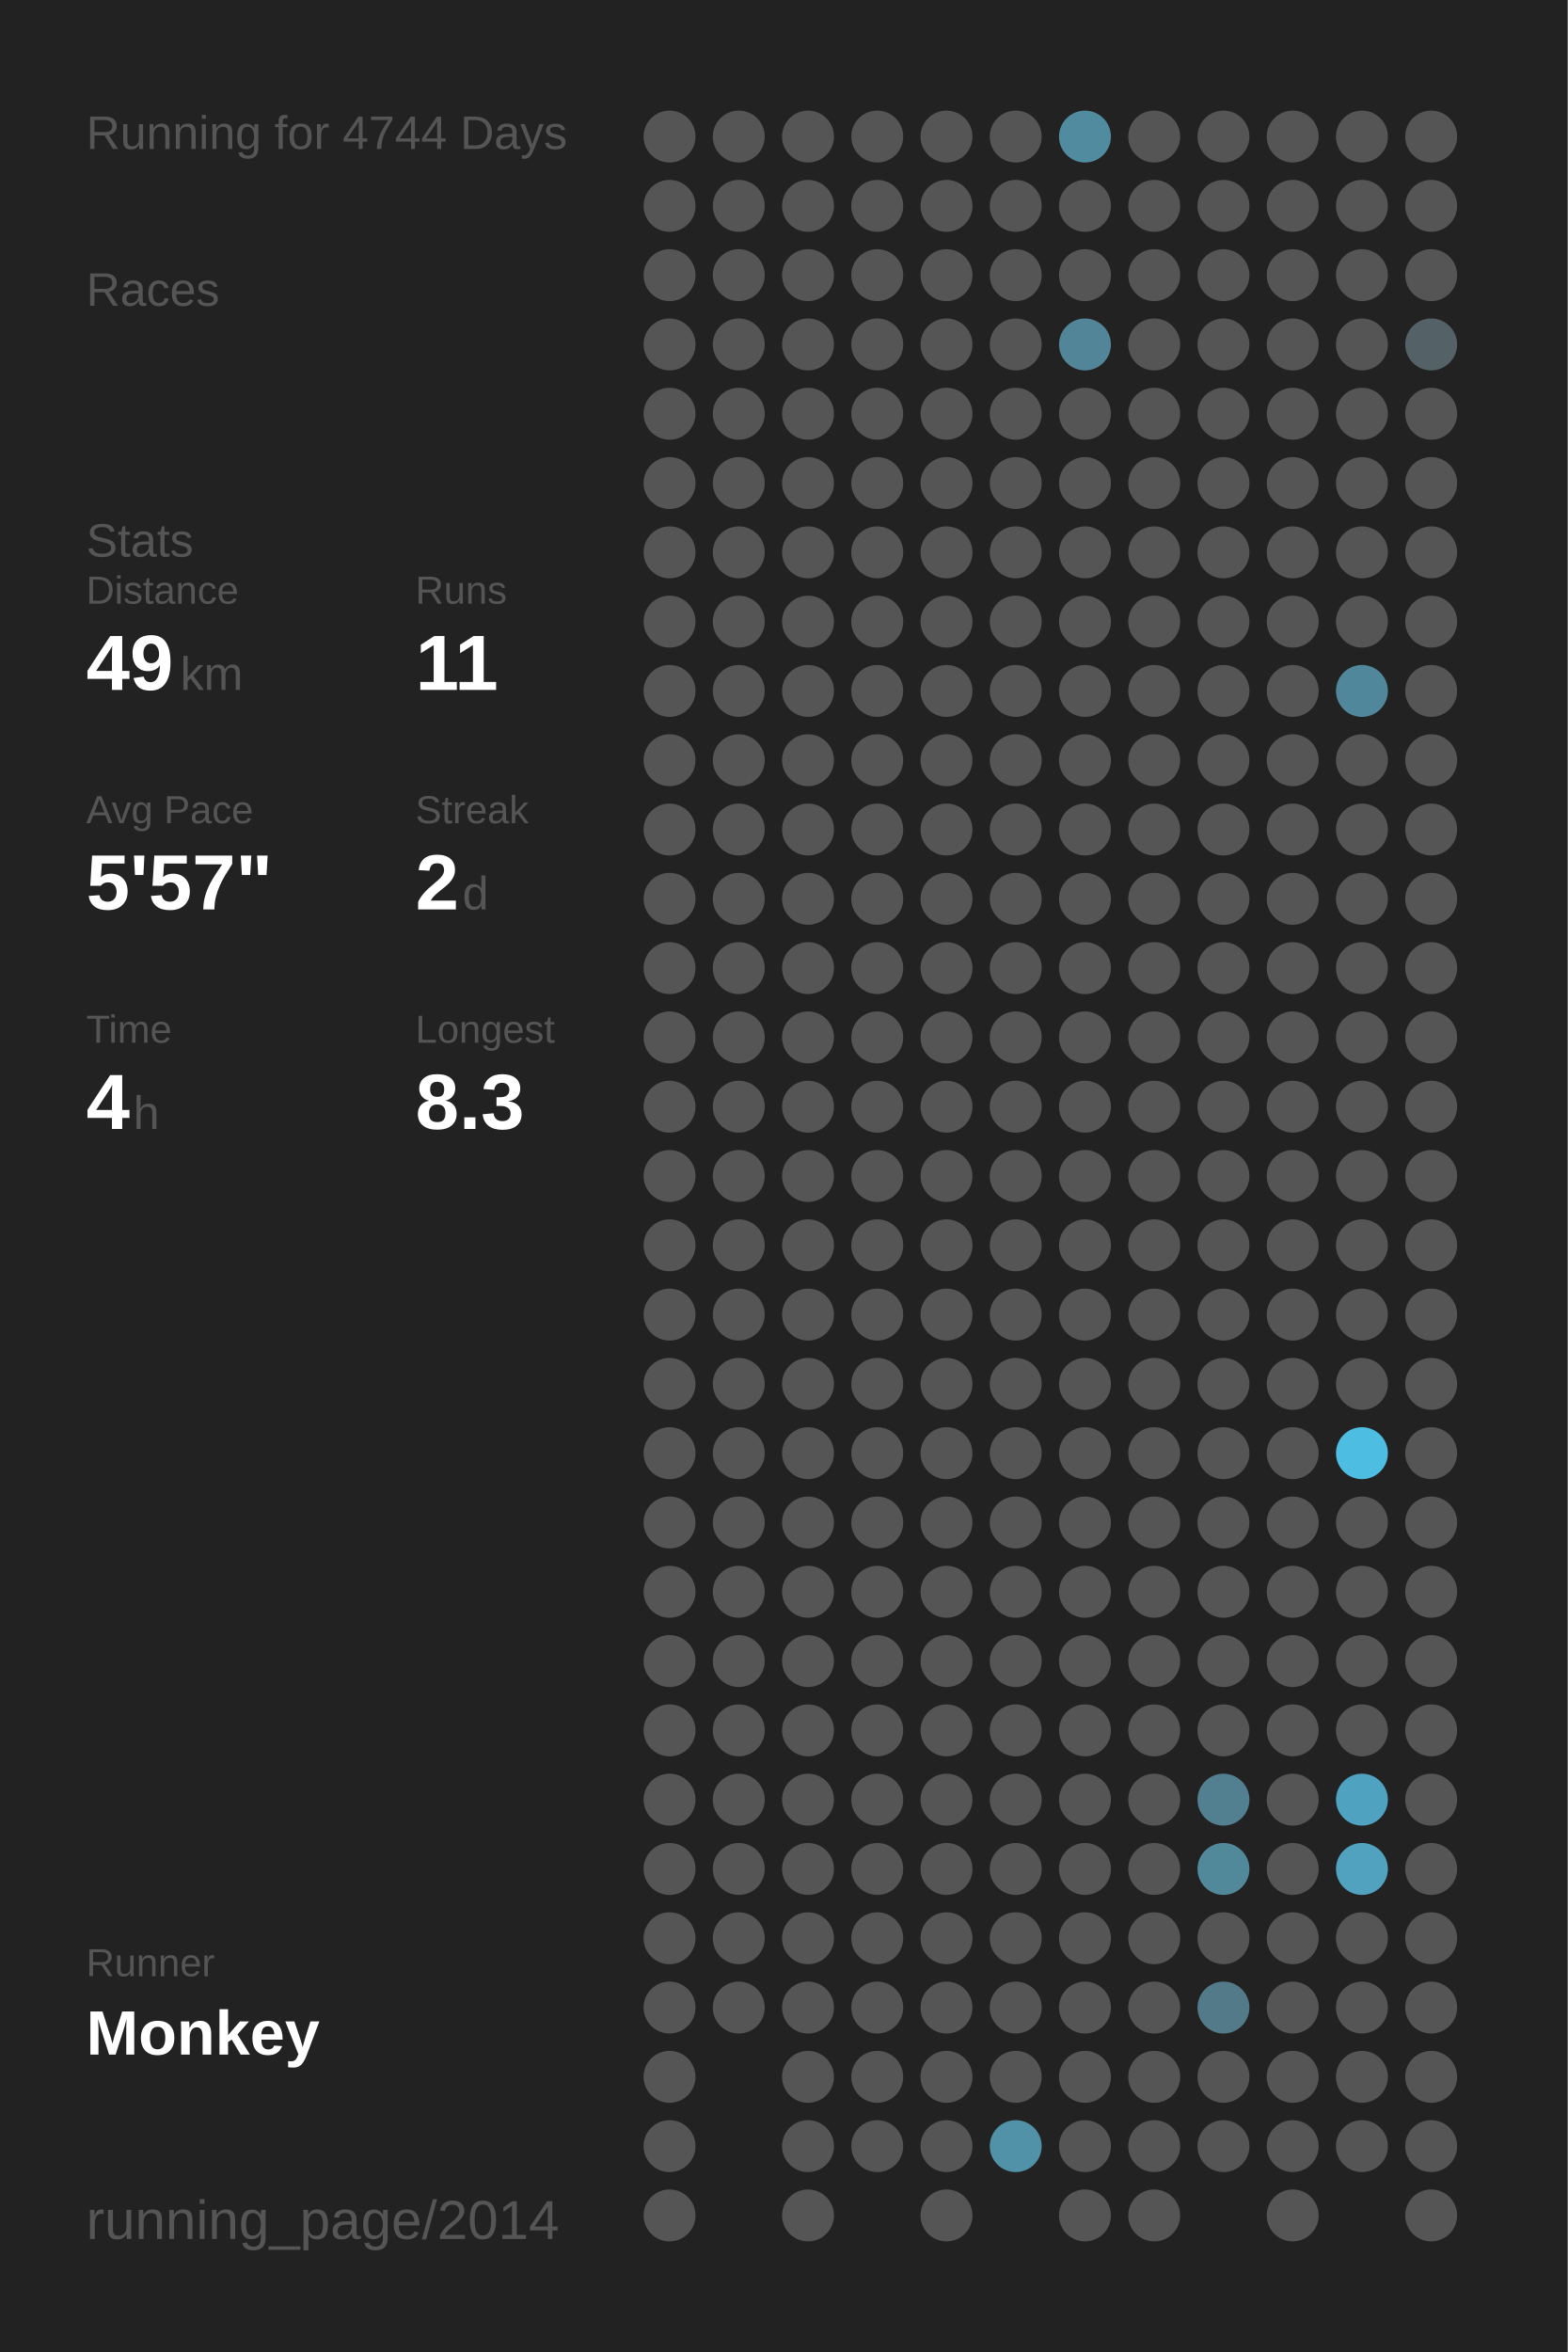
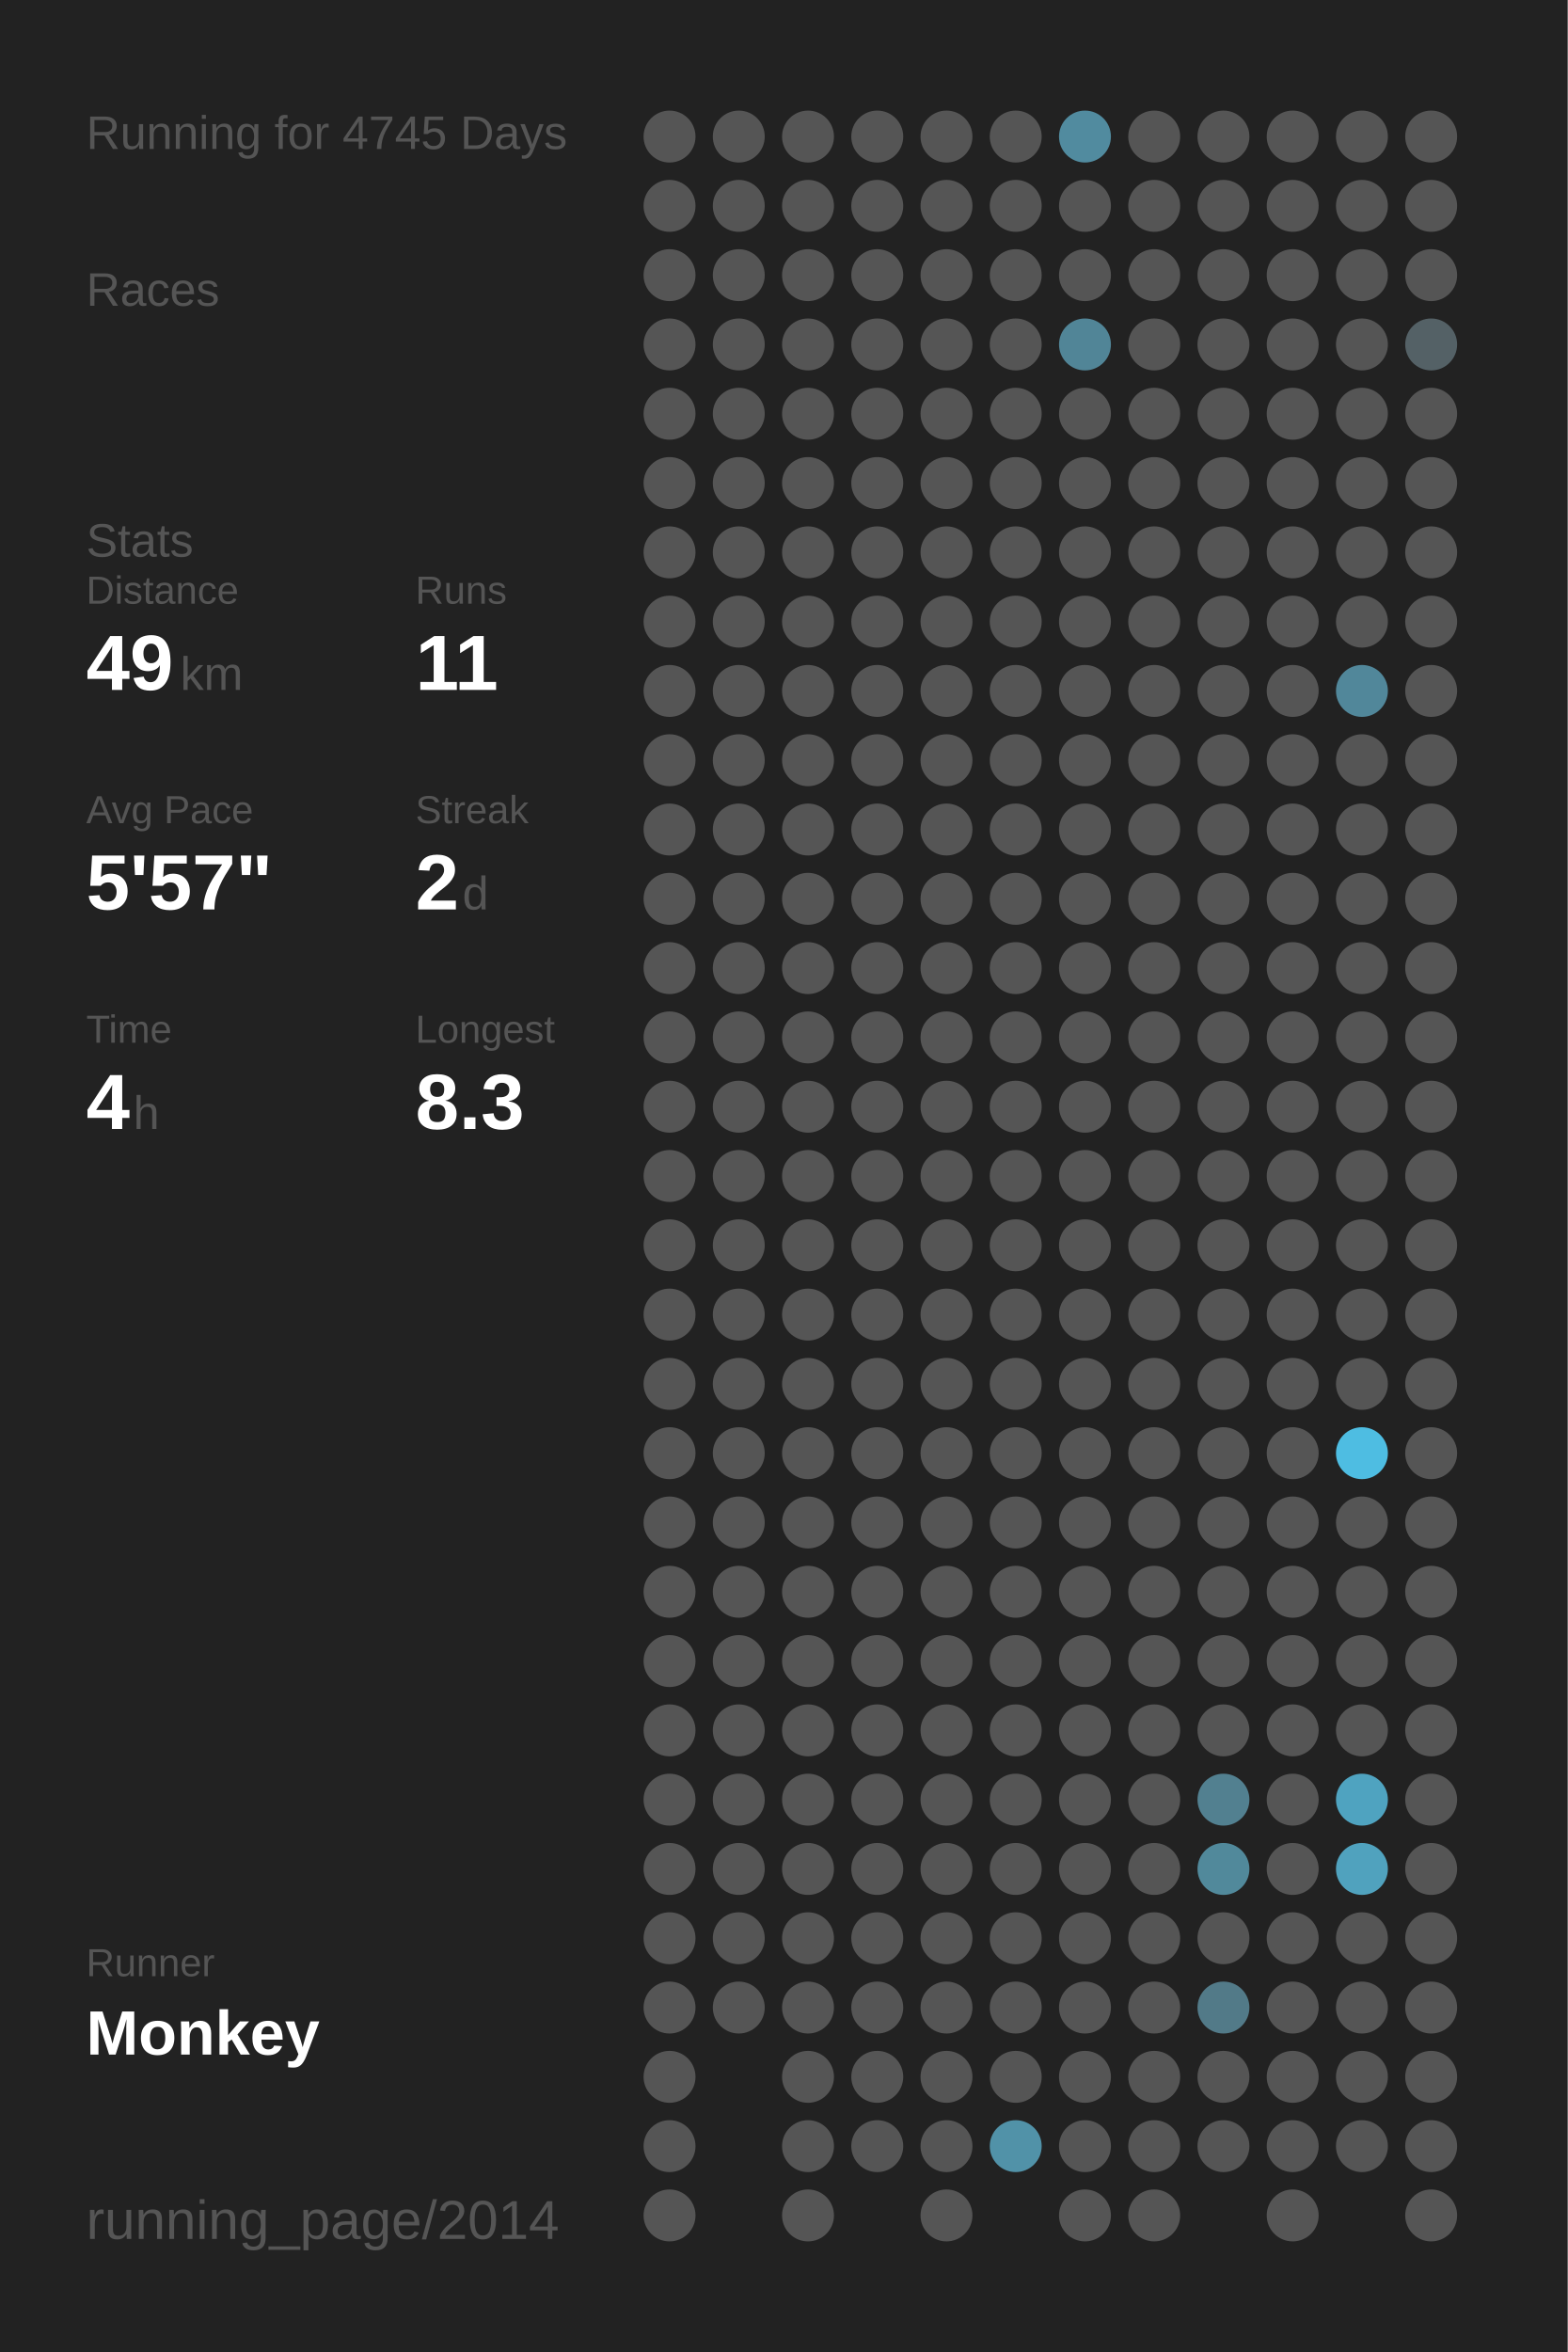
<svg xmlns="http://www.w3.org/2000/svg" baseProfile="full" height="300mm" version="1.1" viewBox="0,0,200,300" width="200mm">
  <defs />
  <rect fill="#222222" height="300" width="200" x="0" y="0" />
-   <text fill="#555555" style="font-size:6px; font-family:Arial;" x="11" y="19">Running for 4744 Days</text>
+   <text fill="#555555" style="font-size:6px; font-family:Arial;" x="11" y="19">Running for 4745 Days</text>
  <text fill="#555555" style="font-size:6px; font-family:Arial;" x="11" y="39">Races</text>
  <text fill="#555555" style="font-size:6px; font-family:Arial;" x="11" y="71">Stats</text>
  <text fill="#555555" style="font-size:5px; font-family:Arial;" x="11" y="77">Distance</text>
  <text fill="#FFFFFF" style="font-size:10px; font-family:Arial; font-weight:bold;" x="11" y="88">49</text>
  <text fill="#555555" style="font-size:6px; font-family:Arial;" x="23" y="88">km</text>
  <text fill="#555555" style="font-size:5px; font-family:Arial;" x="53" y="77">Runs</text>
  <text fill="#FFFFFF" style="font-size:10px; font-family:Arial; font-weight:bold;" x="53" y="88">11</text>
  <text fill="#555555" style="font-size:5px; font-family:Arial;" x="11" y="105">Avg Pace</text>
  <text fill="#FFFFFF" style="font-size:10px; font-family:Arial; font-weight:bold;" x="11" y="116">5'57"</text>
  <text fill="#555555" style="font-size:5px; font-family:Arial;" x="53" y="105">Streak</text>
  <text fill="#FFFFFF" style="font-size:10px; font-family:Arial; font-weight:bold;" x="53" y="116">2</text>
  <text fill="#555555" style="font-size:6px; font-family:Arial;" x="59" y="116">d</text>
  <text fill="#555555" style="font-size:5px; font-family:Arial;" x="11" y="133">Time</text>
  <text fill="#FFFFFF" style="font-size:10px; font-family:Arial; font-weight:bold;" x="11" y="144">4</text>
  <text fill="#555555" style="font-size:6px; font-family:Arial;" x="17" y="144">h</text>
  <text fill="#555555" style="font-size:5px; font-family:Arial;" x="53" y="133">Longest</text>
  <text fill="#FFFFFF" style="font-size:10px; font-family:Arial; font-weight:bold;" x="53" y="144">8.3</text>
  <text fill="#555555" style="font-size:5px; font-family:Arial;" x="11" y="252.065">Runner</text>
  <text fill="#FFFFFF" style="font-size:8px; font-family:Arial; font-weight:bold;" x="11" y="262.065">Monkey</text>
  <text fill="#555555" style="font-size:7px; font-family:Arial;" x="11" y="285.581">running_page/2014</text>
  <circle cx="85.417" cy="17.419" fill="#555555" r="3.312" />
  <circle cx="85.417" cy="26.258" fill="#555555" r="3.312" />
  <circle cx="85.417" cy="35.097" fill="#555555" r="3.312" />
  <circle cx="85.417" cy="43.935" fill="#555555" r="3.312" />
  <circle cx="85.417" cy="52.774" fill="#555555" r="3.312" />
  <circle cx="85.417" cy="61.613" fill="#555555" r="3.312" />
  <circle cx="85.417" cy="70.452" fill="#555555" r="3.312" />
  <circle cx="85.417" cy="79.29" fill="#555555" r="3.312" />
  <circle cx="85.417" cy="88.129" fill="#555555" r="3.312" />
  <circle cx="85.417" cy="96.968" fill="#555555" r="3.312" />
  <circle cx="85.417" cy="105.806" fill="#555555" r="3.312" />
  <circle cx="85.417" cy="114.645" fill="#555555" r="3.312" />
  <circle cx="85.417" cy="123.484" fill="#555555" r="3.312" />
  <circle cx="85.417" cy="132.323" fill="#555555" r="3.312" />
  <circle cx="85.417" cy="141.161" fill="#555555" r="3.312" />
  <circle cx="85.417" cy="150" fill="#555555" r="3.312" />
  <circle cx="85.417" cy="158.839" fill="#555555" r="3.312" />
  <circle cx="85.417" cy="167.677" fill="#555555" r="3.312" />
  <circle cx="85.417" cy="176.516" fill="#555555" r="3.312" />
  <circle cx="85.417" cy="185.355" fill="#555555" r="3.312" />
  <circle cx="85.417" cy="194.194" fill="#555555" r="3.312" />
  <circle cx="85.417" cy="203.032" fill="#555555" r="3.312" />
  <circle cx="85.417" cy="211.871" fill="#555555" r="3.312" />
  <circle cx="85.417" cy="220.71" fill="#555555" r="3.312" />
  <circle cx="85.417" cy="229.548" fill="#555555" r="3.312" />
  <circle cx="85.417" cy="238.387" fill="#555555" r="3.312" />
  <circle cx="85.417" cy="247.226" fill="#555555" r="3.312" />
  <circle cx="85.417" cy="256.065" fill="#555555" r="3.312" />
  <circle cx="85.417" cy="264.903" fill="#555555" r="3.312" />
  <circle cx="85.417" cy="273.742" fill="#555555" r="3.312" />
  <circle cx="85.417" cy="282.581" fill="#555555" r="3.312" />
  <circle cx="94.25" cy="17.419" fill="#555555" r="3.312" />
  <circle cx="94.25" cy="26.258" fill="#555555" r="3.312" />
  <circle cx="94.25" cy="35.097" fill="#555555" r="3.312" />
  <circle cx="94.25" cy="43.935" fill="#555555" r="3.312" />
  <circle cx="94.25" cy="52.774" fill="#555555" r="3.312" />
  <circle cx="94.25" cy="61.613" fill="#555555" r="3.312" />
  <circle cx="94.25" cy="70.452" fill="#555555" r="3.312" />
  <circle cx="94.25" cy="79.29" fill="#555555" r="3.312" />
  <circle cx="94.25" cy="88.129" fill="#555555" r="3.312" />
  <circle cx="94.25" cy="96.968" fill="#555555" r="3.312" />
  <circle cx="94.25" cy="105.806" fill="#555555" r="3.312" />
  <circle cx="94.25" cy="114.645" fill="#555555" r="3.312" />
  <circle cx="94.25" cy="123.484" fill="#555555" r="3.312" />
  <circle cx="94.25" cy="132.323" fill="#555555" r="3.312" />
  <circle cx="94.25" cy="141.161" fill="#555555" r="3.312" />
  <circle cx="94.25" cy="150" fill="#555555" r="3.312" />
  <circle cx="94.25" cy="158.839" fill="#555555" r="3.312" />
  <circle cx="94.25" cy="167.677" fill="#555555" r="3.312" />
  <circle cx="94.25" cy="176.516" fill="#555555" r="3.312" />
  <circle cx="94.25" cy="185.355" fill="#555555" r="3.312" />
  <circle cx="94.25" cy="194.194" fill="#555555" r="3.312" />
  <circle cx="94.25" cy="203.032" fill="#555555" r="3.312" />
  <circle cx="94.25" cy="211.871" fill="#555555" r="3.312" />
  <circle cx="94.25" cy="220.71" fill="#555555" r="3.312" />
  <circle cx="94.25" cy="229.548" fill="#555555" r="3.312" />
  <circle cx="94.25" cy="238.387" fill="#555555" r="3.312" />
  <circle cx="94.25" cy="247.226" fill="#555555" r="3.312" />
  <circle cx="94.25" cy="256.065" fill="#555555" r="3.312" />
  <circle cx="103.083" cy="17.419" fill="#555555" r="3.312" />
  <circle cx="103.083" cy="26.258" fill="#555555" r="3.312" />
  <circle cx="103.083" cy="35.097" fill="#555555" r="3.312" />
  <circle cx="103.083" cy="43.935" fill="#555555" r="3.312" />
  <circle cx="103.083" cy="52.774" fill="#555555" r="3.312" />
  <circle cx="103.083" cy="61.613" fill="#555555" r="3.312" />
  <circle cx="103.083" cy="70.452" fill="#555555" r="3.312" />
  <circle cx="103.083" cy="79.29" fill="#555555" r="3.312" />
  <circle cx="103.083" cy="88.129" fill="#555555" r="3.312" />
  <circle cx="103.083" cy="96.968" fill="#555555" r="3.312" />
  <circle cx="103.083" cy="105.806" fill="#555555" r="3.312" />
  <circle cx="103.083" cy="114.645" fill="#555555" r="3.312" />
  <circle cx="103.083" cy="123.484" fill="#555555" r="3.312" />
  <circle cx="103.083" cy="132.323" fill="#555555" r="3.312" />
  <circle cx="103.083" cy="141.161" fill="#555555" r="3.312" />
  <circle cx="103.083" cy="150" fill="#555555" r="3.312" />
  <circle cx="103.083" cy="158.839" fill="#555555" r="3.312" />
  <circle cx="103.083" cy="167.677" fill="#555555" r="3.312" />
  <circle cx="103.083" cy="176.516" fill="#555555" r="3.312" />
  <circle cx="103.083" cy="185.355" fill="#555555" r="3.312" />
  <circle cx="103.083" cy="194.194" fill="#555555" r="3.312" />
  <circle cx="103.083" cy="203.032" fill="#555555" r="3.312" />
  <circle cx="103.083" cy="211.871" fill="#555555" r="3.312" />
  <circle cx="103.083" cy="220.71" fill="#555555" r="3.312" />
  <circle cx="103.083" cy="229.548" fill="#555555" r="3.312" />
  <circle cx="103.083" cy="238.387" fill="#555555" r="3.312" />
  <circle cx="103.083" cy="247.226" fill="#555555" r="3.312" />
  <circle cx="103.083" cy="256.065" fill="#555555" r="3.312" />
  <circle cx="103.083" cy="264.903" fill="#555555" r="3.312" />
  <circle cx="103.083" cy="273.742" fill="#555555" r="3.312" />
  <circle cx="103.083" cy="282.581" fill="#555555" r="3.312" />
  <circle cx="111.917" cy="17.419" fill="#555555" r="3.312" />
  <circle cx="111.917" cy="26.258" fill="#555555" r="3.312" />
  <circle cx="111.917" cy="35.097" fill="#555555" r="3.312" />
  <circle cx="111.917" cy="43.935" fill="#555555" r="3.312" />
  <circle cx="111.917" cy="52.774" fill="#555555" r="3.312" />
  <circle cx="111.917" cy="61.613" fill="#555555" r="3.312" />
  <circle cx="111.917" cy="70.452" fill="#555555" r="3.312" />
  <circle cx="111.917" cy="79.29" fill="#555555" r="3.312" />
  <circle cx="111.917" cy="88.129" fill="#555555" r="3.312" />
  <circle cx="111.917" cy="96.968" fill="#555555" r="3.312" />
  <circle cx="111.917" cy="105.806" fill="#555555" r="3.312" />
  <circle cx="111.917" cy="114.645" fill="#555555" r="3.312" />
  <circle cx="111.917" cy="123.484" fill="#555555" r="3.312" />
  <circle cx="111.917" cy="132.323" fill="#555555" r="3.312" />
  <circle cx="111.917" cy="141.161" fill="#555555" r="3.312" />
  <circle cx="111.917" cy="150" fill="#555555" r="3.312" />
  <circle cx="111.917" cy="158.839" fill="#555555" r="3.312" />
  <circle cx="111.917" cy="167.677" fill="#555555" r="3.312" />
  <circle cx="111.917" cy="176.516" fill="#555555" r="3.312" />
  <circle cx="111.917" cy="185.355" fill="#555555" r="3.312" />
  <circle cx="111.917" cy="194.194" fill="#555555" r="3.312" />
  <circle cx="111.917" cy="203.032" fill="#555555" r="3.312" />
  <circle cx="111.917" cy="211.871" fill="#555555" r="3.312" />
  <circle cx="111.917" cy="220.71" fill="#555555" r="3.312" />
  <circle cx="111.917" cy="229.548" fill="#555555" r="3.312" />
  <circle cx="111.917" cy="238.387" fill="#555555" r="3.312" />
  <circle cx="111.917" cy="247.226" fill="#555555" r="3.312" />
  <circle cx="111.917" cy="256.065" fill="#555555" r="3.312" />
  <circle cx="111.917" cy="264.903" fill="#555555" r="3.312" />
  <circle cx="111.917" cy="273.742" fill="#555555" r="3.312" />
  <circle cx="120.75" cy="17.419" fill="#555555" r="3.312" />
  <circle cx="120.75" cy="26.258" fill="#555555" r="3.312" />
  <circle cx="120.75" cy="35.097" fill="#555555" r="3.312" />
  <circle cx="120.75" cy="43.935" fill="#555555" r="3.312" />
  <circle cx="120.75" cy="52.774" fill="#555555" r="3.312" />
  <circle cx="120.75" cy="61.613" fill="#555555" r="3.312" />
  <circle cx="120.75" cy="70.452" fill="#555555" r="3.312" />
  <circle cx="120.75" cy="79.29" fill="#555555" r="3.312" />
  <circle cx="120.75" cy="88.129" fill="#555555" r="3.312" />
  <circle cx="120.75" cy="96.968" fill="#555555" r="3.312" />
  <circle cx="120.75" cy="105.806" fill="#555555" r="3.312" />
  <circle cx="120.75" cy="114.645" fill="#555555" r="3.312" />
  <circle cx="120.75" cy="123.484" fill="#555555" r="3.312" />
  <circle cx="120.75" cy="132.323" fill="#555555" r="3.312" />
  <circle cx="120.75" cy="141.161" fill="#555555" r="3.312" />
  <circle cx="120.75" cy="150" fill="#555555" r="3.312" />
  <circle cx="120.75" cy="158.839" fill="#555555" r="3.312" />
  <circle cx="120.75" cy="167.677" fill="#555555" r="3.312" />
  <circle cx="120.75" cy="176.516" fill="#555555" r="3.312" />
  <circle cx="120.75" cy="185.355" fill="#555555" r="3.312" />
  <circle cx="120.75" cy="194.194" fill="#555555" r="3.312" />
  <circle cx="120.75" cy="203.032" fill="#555555" r="3.312" />
  <circle cx="120.75" cy="211.871" fill="#555555" r="3.312" />
  <circle cx="120.75" cy="220.71" fill="#555555" r="3.312" />
  <circle cx="120.75" cy="229.548" fill="#555555" r="3.312" />
  <circle cx="120.75" cy="238.387" fill="#555555" r="3.312" />
  <circle cx="120.75" cy="247.226" fill="#555555" r="3.312" />
  <circle cx="120.75" cy="256.065" fill="#555555" r="3.312" />
  <circle cx="120.75" cy="264.903" fill="#555555" r="3.312" />
  <circle cx="120.75" cy="273.742" fill="#555555" r="3.312" />
  <circle cx="120.75" cy="282.581" fill="#555555" r="3.312" />
  <circle cx="129.583" cy="17.419" fill="#555555" r="3.312" />
  <circle cx="129.583" cy="26.258" fill="#555555" r="3.312" />
  <circle cx="129.583" cy="35.097" fill="#555555" r="3.312" />
  <circle cx="129.583" cy="43.935" fill="#555555" r="3.312" />
  <circle cx="129.583" cy="52.774" fill="#555555" r="3.312" />
  <circle cx="129.583" cy="61.613" fill="#555555" r="3.312" />
  <circle cx="129.583" cy="70.452" fill="#555555" r="3.312" />
  <circle cx="129.583" cy="79.29" fill="#555555" r="3.312" />
  <circle cx="129.583" cy="88.129" fill="#555555" r="3.312" />
  <circle cx="129.583" cy="96.968" fill="#555555" r="3.312" />
  <circle cx="129.583" cy="105.806" fill="#555555" r="3.312" />
  <circle cx="129.583" cy="114.645" fill="#555555" r="3.312" />
  <circle cx="129.583" cy="123.484" fill="#555555" r="3.312" />
  <circle cx="129.583" cy="132.323" fill="#555555" r="3.312" />
  <circle cx="129.583" cy="141.161" fill="#555555" r="3.312" />
  <circle cx="129.583" cy="150" fill="#555555" r="3.312" />
  <circle cx="129.583" cy="158.839" fill="#555555" r="3.312" />
  <circle cx="129.583" cy="167.677" fill="#555555" r="3.312" />
  <circle cx="129.583" cy="176.516" fill="#555555" r="3.312" />
  <circle cx="129.583" cy="185.355" fill="#555555" r="3.312" />
  <circle cx="129.583" cy="194.194" fill="#555555" r="3.312" />
  <circle cx="129.583" cy="203.032" fill="#555555" r="3.312" />
  <circle cx="129.583" cy="211.871" fill="#555555" r="3.312" />
  <circle cx="129.583" cy="220.71" fill="#555555" r="3.312" />
  <circle cx="129.583" cy="229.548" fill="#555555" r="3.312" />
  <circle cx="129.583" cy="238.387" fill="#555555" r="3.312" />
  <circle cx="129.583" cy="247.226" fill="#555555" r="3.312" />
  <circle cx="129.583" cy="256.065" fill="#555555" r="3.312" />
  <circle cx="129.583" cy="264.903" fill="#555555" r="3.312" />
  <circle cx="129.583" cy="273.742" fill="#5192a8" r="3.312" />
  <circle cx="138.417" cy="17.419" fill="#518b9f" r="3.312" />
  <circle cx="138.417" cy="26.258" fill="#555555" r="3.312" />
  <circle cx="138.417" cy="35.097" fill="#555555" r="3.312" />
  <circle cx="138.417" cy="43.935" fill="#518597" r="3.312" />
  <circle cx="138.417" cy="52.774" fill="#555555" r="3.312" />
  <circle cx="138.417" cy="61.613" fill="#555555" r="3.312" />
  <circle cx="138.417" cy="70.452" fill="#555555" r="3.312" />
  <circle cx="138.417" cy="79.29" fill="#555555" r="3.312" />
  <circle cx="138.417" cy="88.129" fill="#555555" r="3.312" />
  <circle cx="138.417" cy="96.968" fill="#555555" r="3.312" />
  <circle cx="138.417" cy="105.806" fill="#555555" r="3.312" />
  <circle cx="138.417" cy="114.645" fill="#555555" r="3.312" />
  <circle cx="138.417" cy="123.484" fill="#555555" r="3.312" />
  <circle cx="138.417" cy="132.323" fill="#555555" r="3.312" />
  <circle cx="138.417" cy="141.161" fill="#555555" r="3.312" />
  <circle cx="138.417" cy="150" fill="#555555" r="3.312" />
  <circle cx="138.417" cy="158.839" fill="#555555" r="3.312" />
  <circle cx="138.417" cy="167.677" fill="#555555" r="3.312" />
  <circle cx="138.417" cy="176.516" fill="#555555" r="3.312" />
  <circle cx="138.417" cy="185.355" fill="#555555" r="3.312" />
  <circle cx="138.417" cy="194.194" fill="#555555" r="3.312" />
  <circle cx="138.417" cy="203.032" fill="#555555" r="3.312" />
  <circle cx="138.417" cy="211.871" fill="#555555" r="3.312" />
  <circle cx="138.417" cy="220.71" fill="#555555" r="3.312" />
  <circle cx="138.417" cy="229.548" fill="#555555" r="3.312" />
  <circle cx="138.417" cy="238.387" fill="#555555" r="3.312" />
  <circle cx="138.417" cy="247.226" fill="#555555" r="3.312" />
  <circle cx="138.417" cy="256.065" fill="#555555" r="3.312" />
  <circle cx="138.417" cy="264.903" fill="#555555" r="3.312" />
  <circle cx="138.417" cy="273.742" fill="#555555" r="3.312" />
  <circle cx="138.417" cy="282.581" fill="#555555" r="3.312" />
  <circle cx="147.25" cy="17.419" fill="#555555" r="3.312" />
  <circle cx="147.25" cy="26.258" fill="#555555" r="3.312" />
  <circle cx="147.25" cy="35.097" fill="#555555" r="3.312" />
  <circle cx="147.25" cy="43.935" fill="#555555" r="3.312" />
  <circle cx="147.25" cy="52.774" fill="#555555" r="3.312" />
  <circle cx="147.25" cy="61.613" fill="#555555" r="3.312" />
  <circle cx="147.25" cy="70.452" fill="#555555" r="3.312" />
  <circle cx="147.25" cy="79.29" fill="#555555" r="3.312" />
  <circle cx="147.25" cy="88.129" fill="#555555" r="3.312" />
  <circle cx="147.25" cy="96.968" fill="#555555" r="3.312" />
  <circle cx="147.25" cy="105.806" fill="#555555" r="3.312" />
  <circle cx="147.25" cy="114.645" fill="#555555" r="3.312" />
  <circle cx="147.25" cy="123.484" fill="#555555" r="3.312" />
  <circle cx="147.25" cy="132.323" fill="#555555" r="3.312" />
  <circle cx="147.25" cy="141.161" fill="#555555" r="3.312" />
  <circle cx="147.25" cy="150" fill="#555555" r="3.312" />
  <circle cx="147.25" cy="158.839" fill="#555555" r="3.312" />
  <circle cx="147.25" cy="167.677" fill="#555555" r="3.312" />
  <circle cx="147.25" cy="176.516" fill="#555555" r="3.312" />
  <circle cx="147.25" cy="185.355" fill="#555555" r="3.312" />
  <circle cx="147.25" cy="194.194" fill="#555555" r="3.312" />
  <circle cx="147.25" cy="203.032" fill="#555555" r="3.312" />
  <circle cx="147.25" cy="211.871" fill="#555555" r="3.312" />
  <circle cx="147.25" cy="220.71" fill="#555555" r="3.312" />
  <circle cx="147.25" cy="229.548" fill="#555555" r="3.312" />
  <circle cx="147.25" cy="238.387" fill="#555555" r="3.312" />
  <circle cx="147.25" cy="247.226" fill="#555555" r="3.312" />
  <circle cx="147.25" cy="256.065" fill="#555555" r="3.312" />
  <circle cx="147.25" cy="264.903" fill="#555555" r="3.312" />
  <circle cx="147.25" cy="273.742" fill="#555555" r="3.312" />
  <circle cx="147.25" cy="282.581" fill="#555555" r="3.312" />
  <circle cx="156.083" cy="17.419" fill="#555555" r="3.312" />
  <circle cx="156.083" cy="26.258" fill="#555555" r="3.312" />
  <circle cx="156.083" cy="35.097" fill="#555555" r="3.312" />
  <circle cx="156.083" cy="43.935" fill="#555555" r="3.312" />
  <circle cx="156.083" cy="52.774" fill="#555555" r="3.312" />
  <circle cx="156.083" cy="61.613" fill="#555555" r="3.312" />
  <circle cx="156.083" cy="70.452" fill="#555555" r="3.312" />
  <circle cx="156.083" cy="79.29" fill="#555555" r="3.312" />
  <circle cx="156.083" cy="88.129" fill="#555555" r="3.312" />
  <circle cx="156.083" cy="96.968" fill="#555555" r="3.312" />
  <circle cx="156.083" cy="105.806" fill="#555555" r="3.312" />
  <circle cx="156.083" cy="114.645" fill="#555555" r="3.312" />
  <circle cx="156.083" cy="123.484" fill="#555555" r="3.312" />
  <circle cx="156.083" cy="132.323" fill="#555555" r="3.312" />
  <circle cx="156.083" cy="141.161" fill="#555555" r="3.312" />
  <circle cx="156.083" cy="150" fill="#555555" r="3.312" />
  <circle cx="156.083" cy="158.839" fill="#555555" r="3.312" />
  <circle cx="156.083" cy="167.677" fill="#555555" r="3.312" />
  <circle cx="156.083" cy="176.516" fill="#555555" r="3.312" />
  <circle cx="156.083" cy="185.355" fill="#555555" r="3.312" />
  <circle cx="156.083" cy="194.194" fill="#555555" r="3.312" />
  <circle cx="156.083" cy="203.032" fill="#555555" r="3.312" />
  <circle cx="156.083" cy="211.871" fill="#555555" r="3.312" />
  <circle cx="156.083" cy="220.71" fill="#555555" r="3.312" />
  <circle cx="156.083" cy="229.548" fill="#528090" r="3.312" />
  <circle cx="156.083" cy="238.387" fill="#51899b" r="3.312" />
  <circle cx="156.083" cy="247.226" fill="#555555" r="3.312" />
  <circle cx="156.083" cy="256.065" fill="#527a88" r="3.312" />
  <circle cx="156.083" cy="264.903" fill="#555555" r="3.312" />
  <circle cx="156.083" cy="273.742" fill="#555555" r="3.312" />
  <circle cx="164.917" cy="17.419" fill="#555555" r="3.312" />
  <circle cx="164.917" cy="26.258" fill="#555555" r="3.312" />
  <circle cx="164.917" cy="35.097" fill="#555555" r="3.312" />
  <circle cx="164.917" cy="43.935" fill="#555555" r="3.312" />
  <circle cx="164.917" cy="52.774" fill="#555555" r="3.312" />
  <circle cx="164.917" cy="61.613" fill="#555555" r="3.312" />
  <circle cx="164.917" cy="70.452" fill="#555555" r="3.312" />
  <circle cx="164.917" cy="79.29" fill="#555555" r="3.312" />
  <circle cx="164.917" cy="88.129" fill="#555555" r="3.312" />
  <circle cx="164.917" cy="96.968" fill="#555555" r="3.312" />
  <circle cx="164.917" cy="105.806" fill="#555555" r="3.312" />
  <circle cx="164.917" cy="114.645" fill="#555555" r="3.312" />
  <circle cx="164.917" cy="123.484" fill="#555555" r="3.312" />
  <circle cx="164.917" cy="132.323" fill="#555555" r="3.312" />
  <circle cx="164.917" cy="141.161" fill="#555555" r="3.312" />
  <circle cx="164.917" cy="150" fill="#555555" r="3.312" />
  <circle cx="164.917" cy="158.839" fill="#555555" r="3.312" />
  <circle cx="164.917" cy="167.677" fill="#555555" r="3.312" />
  <circle cx="164.917" cy="176.516" fill="#555555" r="3.312" />
  <circle cx="164.917" cy="185.355" fill="#555555" r="3.312" />
  <circle cx="164.917" cy="194.194" fill="#555555" r="3.312" />
  <circle cx="164.917" cy="203.032" fill="#555555" r="3.312" />
  <circle cx="164.917" cy="211.871" fill="#555555" r="3.312" />
  <circle cx="164.917" cy="220.71" fill="#555555" r="3.312" />
  <circle cx="164.917" cy="229.548" fill="#555555" r="3.312" />
  <circle cx="164.917" cy="238.387" fill="#555555" r="3.312" />
  <circle cx="164.917" cy="247.226" fill="#555555" r="3.312" />
  <circle cx="164.917" cy="256.065" fill="#555555" r="3.312" />
  <circle cx="164.917" cy="264.903" fill="#555555" r="3.312" />
  <circle cx="164.917" cy="273.742" fill="#555555" r="3.312" />
  <circle cx="164.917" cy="282.581" fill="#555555" r="3.312" />
  <circle cx="173.75" cy="17.419" fill="#555555" r="3.312" />
  <circle cx="173.75" cy="26.258" fill="#555555" r="3.312" />
  <circle cx="173.75" cy="35.097" fill="#555555" r="3.312" />
  <circle cx="173.75" cy="43.935" fill="#555555" r="3.312" />
  <circle cx="173.75" cy="52.774" fill="#555555" r="3.312" />
  <circle cx="173.75" cy="61.613" fill="#555555" r="3.312" />
  <circle cx="173.75" cy="70.452" fill="#555555" r="3.312" />
  <circle cx="173.75" cy="79.29" fill="#555555" r="3.312" />
  <circle cx="173.75" cy="88.129" fill="#51879a" r="3.312" />
  <circle cx="173.75" cy="96.968" fill="#555555" r="3.312" />
  <circle cx="173.75" cy="105.806" fill="#555555" r="3.312" />
  <circle cx="173.75" cy="114.645" fill="#555555" r="3.312" />
  <circle cx="173.75" cy="123.484" fill="#555555" r="3.312" />
  <circle cx="173.75" cy="132.323" fill="#555555" r="3.312" />
  <circle cx="173.75" cy="141.161" fill="#555555" r="3.312" />
  <circle cx="173.75" cy="150" fill="#555555" r="3.312" />
  <circle cx="173.75" cy="158.839" fill="#555555" r="3.312" />
  <circle cx="173.75" cy="167.677" fill="#555555" r="3.312" />
  <circle cx="173.75" cy="176.516" fill="#555555" r="3.312" />
  <circle cx="173.75" cy="185.355" fill="#4ebde2" r="3.312" />
  <circle cx="173.75" cy="194.194" fill="#555555" r="3.312" />
  <circle cx="173.75" cy="203.032" fill="#555555" r="3.312" />
  <circle cx="173.75" cy="211.871" fill="#555555" r="3.312" />
  <circle cx="173.75" cy="220.71" fill="#555555" r="3.312" />
  <circle cx="173.75" cy="229.548" fill="#4fa3c0" r="3.312" />
  <circle cx="173.75" cy="238.387" fill="#50a2be" r="3.312" />
  <circle cx="173.75" cy="247.226" fill="#555555" r="3.312" />
  <circle cx="173.75" cy="256.065" fill="#555555" r="3.312" />
  <circle cx="173.75" cy="264.903" fill="#555555" r="3.312" />
  <circle cx="173.75" cy="273.742" fill="#555555" r="3.312" />
  <circle cx="182.583" cy="17.419" fill="#555555" r="3.312" />
  <circle cx="182.583" cy="26.258" fill="#555555" r="3.312" />
  <circle cx="182.583" cy="35.097" fill="#555555" r="3.312" />
  <circle cx="182.583" cy="43.935" fill="#546166" r="3.312" />
  <circle cx="182.583" cy="52.774" fill="#555555" r="3.312" />
  <circle cx="182.583" cy="61.613" fill="#555555" r="3.312" />
  <circle cx="182.583" cy="70.452" fill="#555555" r="3.312" />
  <circle cx="182.583" cy="79.29" fill="#555555" r="3.312" />
  <circle cx="182.583" cy="88.129" fill="#555555" r="3.312" />
  <circle cx="182.583" cy="96.968" fill="#555555" r="3.312" />
  <circle cx="182.583" cy="105.806" fill="#555555" r="3.312" />
  <circle cx="182.583" cy="114.645" fill="#555555" r="3.312" />
  <circle cx="182.583" cy="123.484" fill="#555555" r="3.312" />
  <circle cx="182.583" cy="132.323" fill="#555555" r="3.312" />
  <circle cx="182.583" cy="141.161" fill="#555555" r="3.312" />
  <circle cx="182.583" cy="150" fill="#555555" r="3.312" />
  <circle cx="182.583" cy="158.839" fill="#555555" r="3.312" />
  <circle cx="182.583" cy="167.677" fill="#555555" r="3.312" />
  <circle cx="182.583" cy="176.516" fill="#555555" r="3.312" />
  <circle cx="182.583" cy="185.355" fill="#555555" r="3.312" />
  <circle cx="182.583" cy="194.194" fill="#555555" r="3.312" />
  <circle cx="182.583" cy="203.032" fill="#555555" r="3.312" />
  <circle cx="182.583" cy="211.871" fill="#555555" r="3.312" />
  <circle cx="182.583" cy="220.71" fill="#555555" r="3.312" />
  <circle cx="182.583" cy="229.548" fill="#555555" r="3.312" />
  <circle cx="182.583" cy="238.387" fill="#555555" r="3.312" />
  <circle cx="182.583" cy="247.226" fill="#555555" r="3.312" />
  <circle cx="182.583" cy="256.065" fill="#555555" r="3.312" />
  <circle cx="182.583" cy="264.903" fill="#555555" r="3.312" />
  <circle cx="182.583" cy="273.742" fill="#555555" r="3.312" />
  <circle cx="182.583" cy="282.581" fill="#555555" r="3.312" />
</svg>
